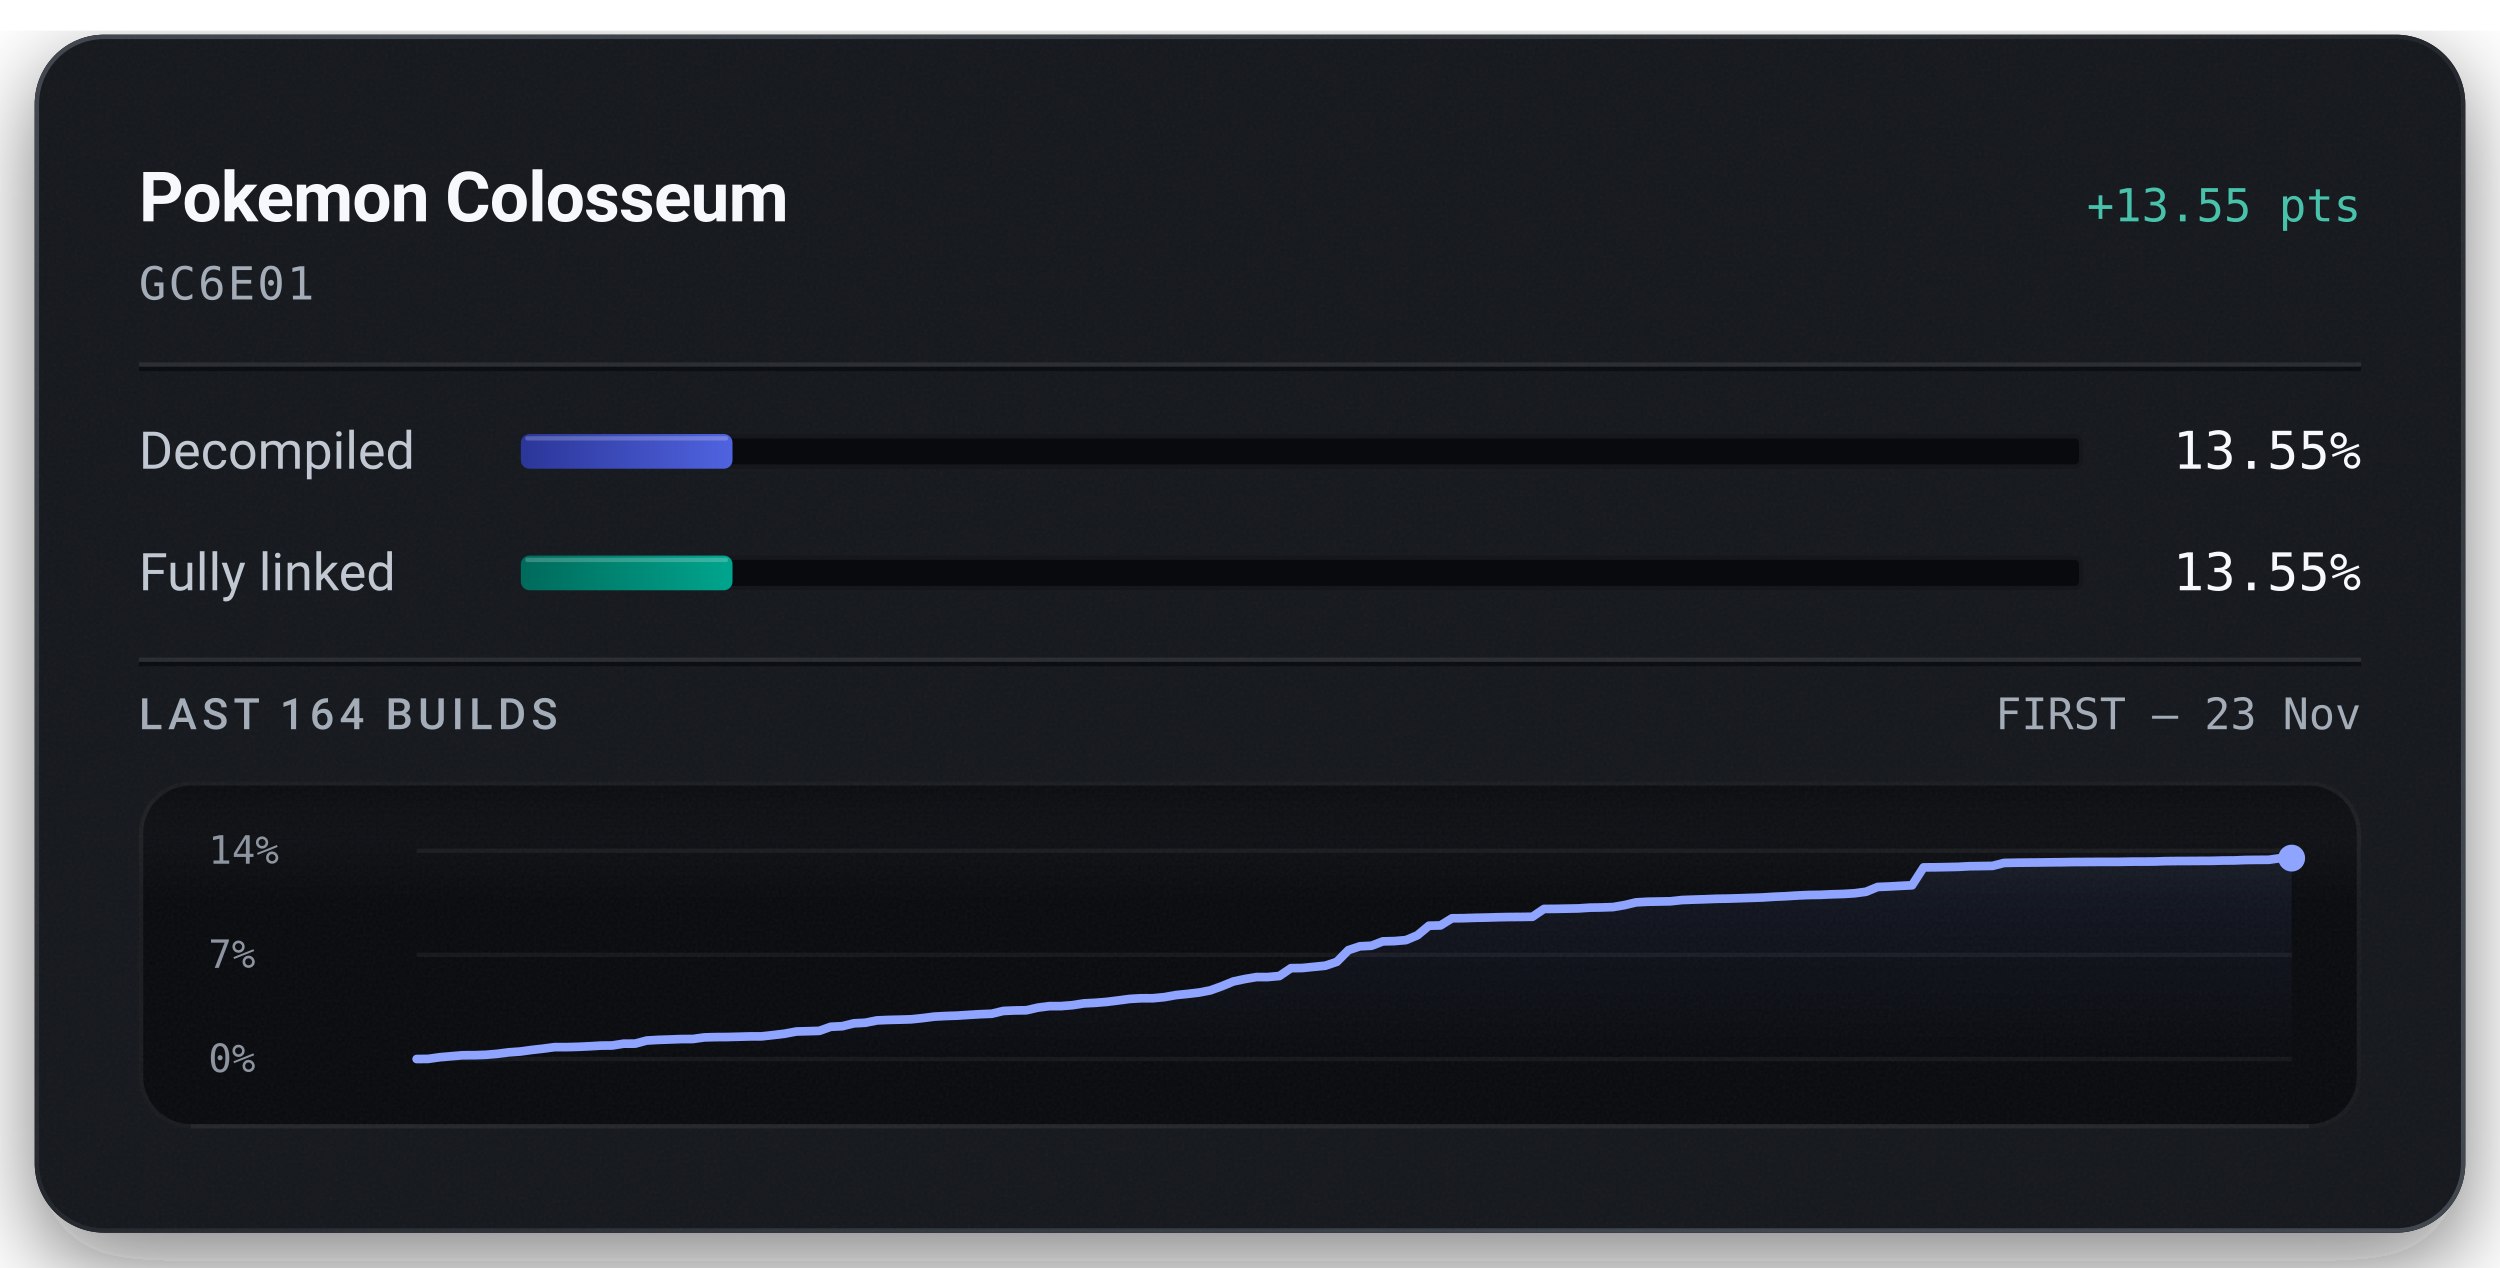
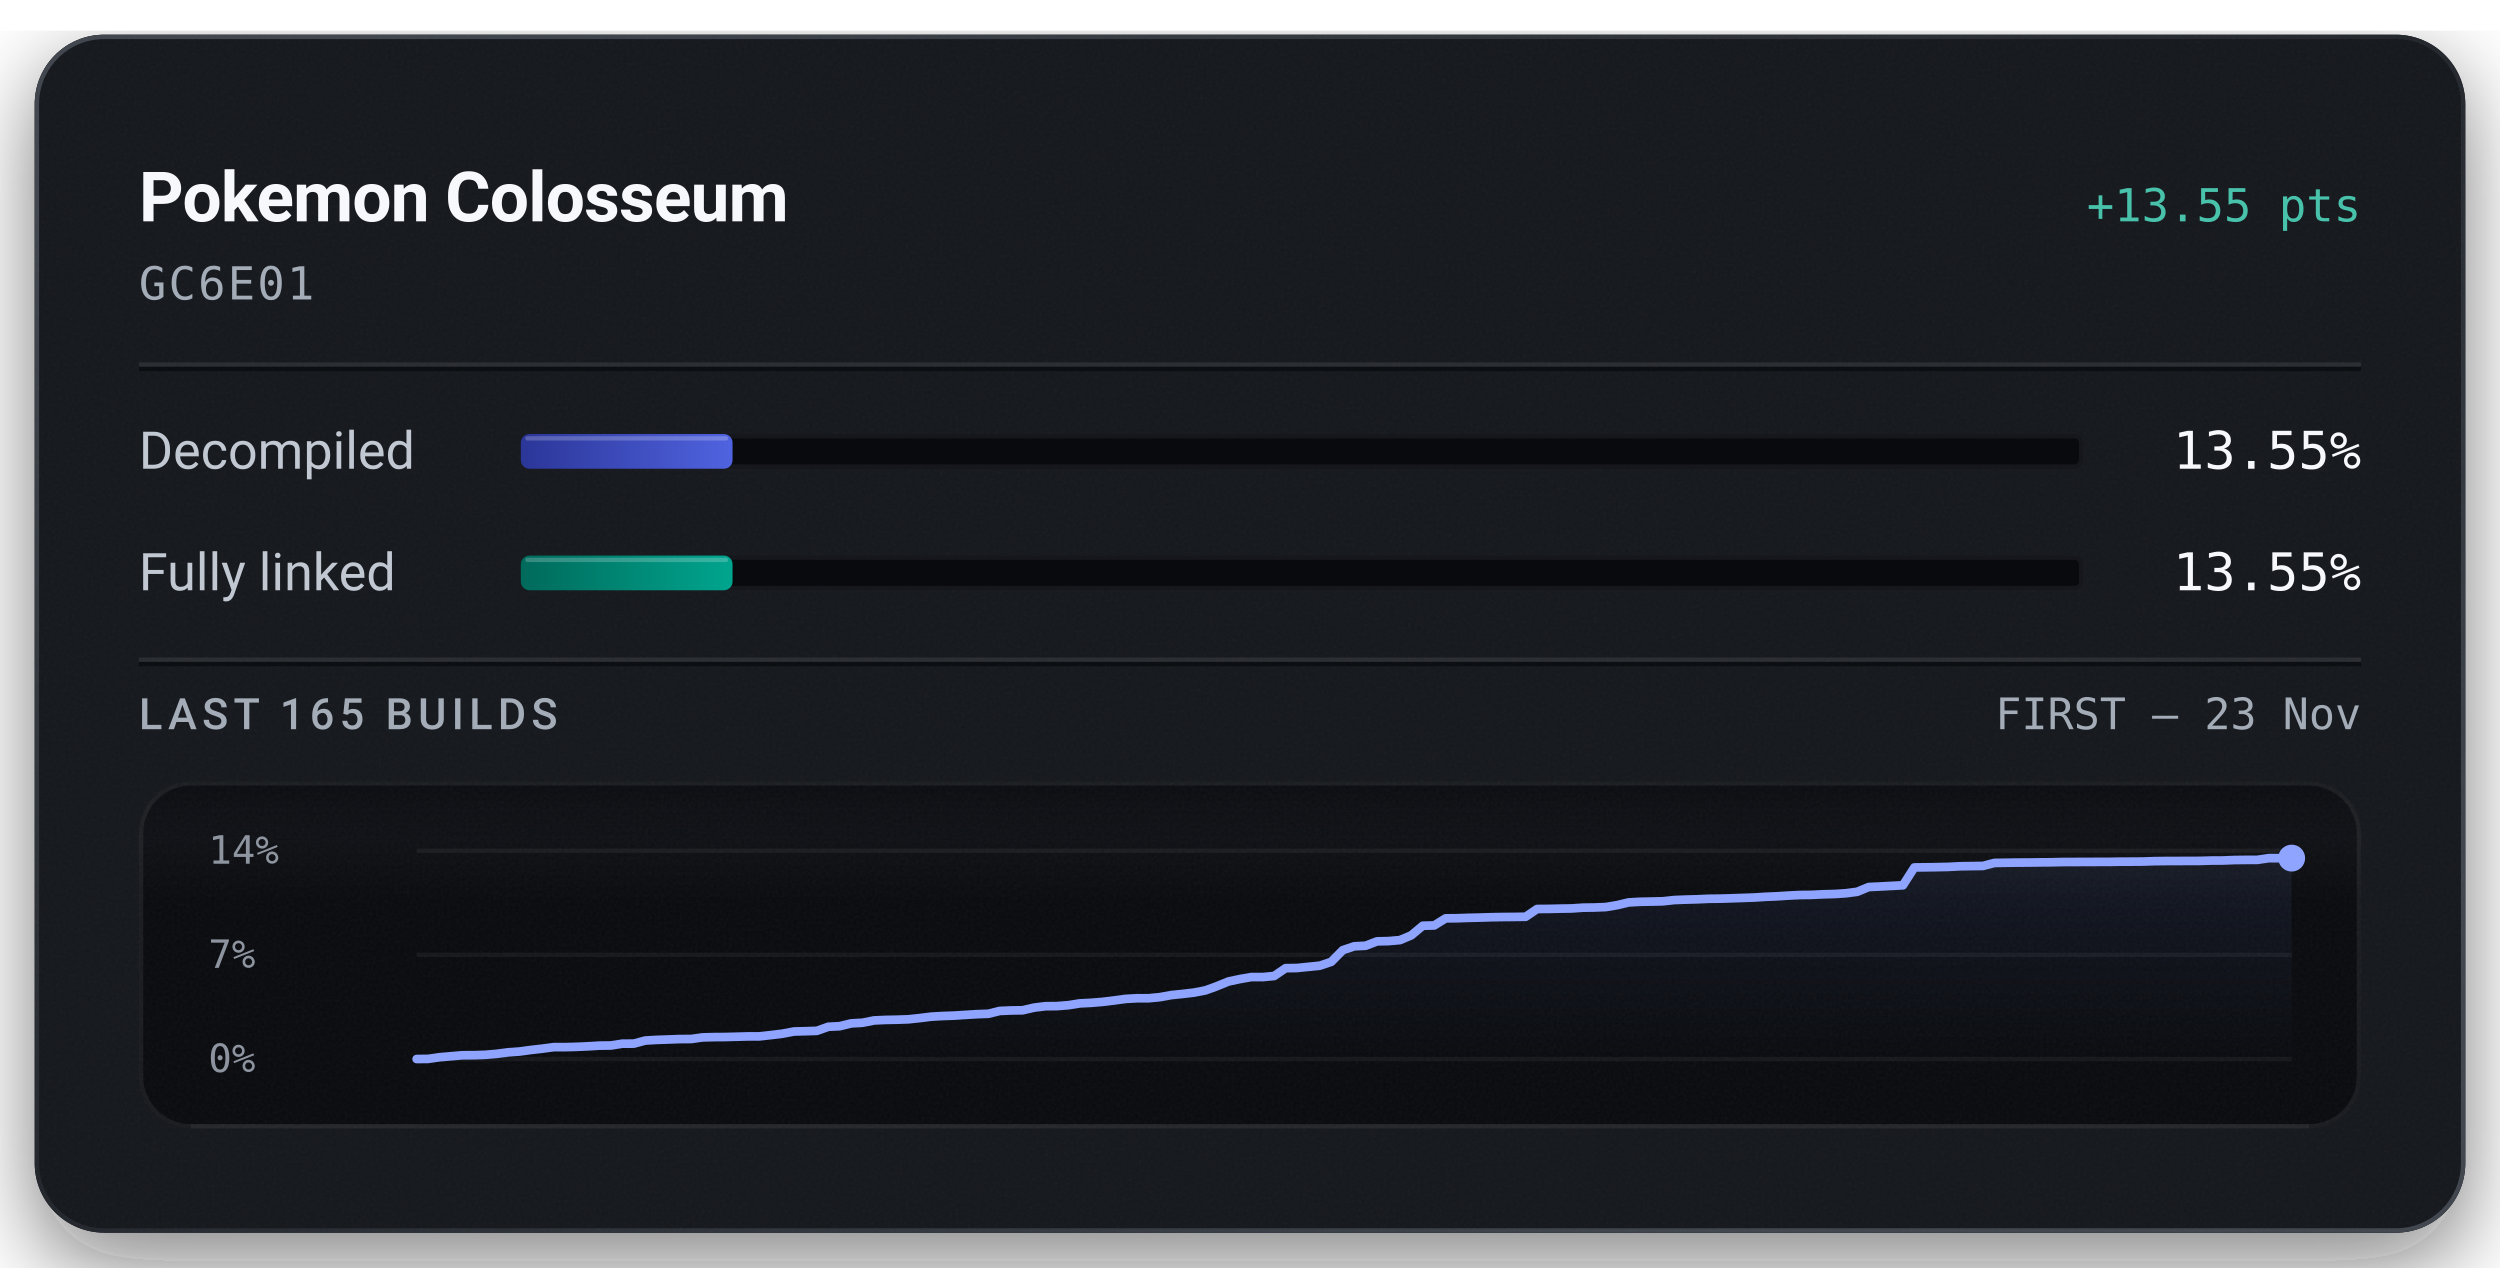
<svg xmlns="http://www.w3.org/2000/svg" width="576" height="292" viewBox="0 0 576 292" role="img" aria-labelledby="title description">
  <defs>
    <linearGradient id="badge-rim" x1="1" y1="1" x2="0" y2="0">
      <stop offset="0.15" stop-color="#6b747f" stop-opacity="0.5" />
      <stop offset="0.51" stop-color="#6b747f" stop-opacity="0.15" />
      <stop offset="0.93" stop-color="#6b747f" stop-opacity="0.5" />
    </linearGradient>
    <linearGradient id="badge-progress" x1="0" y1="0" x2="1" y2="0">
      <stop offset="0" stop-color="#2b3698" />
      <stop offset="1" stop-color="#5063e0" />
    </linearGradient>
    <linearGradient id="badge-linked" x1="0" y1="0" x2="1" y2="0">
      <stop offset="0" stop-color="#006a5b" />
      <stop offset="1" stop-color="#00a58e" />
    </linearGradient>
    <filter id="badge-grain" x="0" y="0" width="100%" height="100%">
      <feTurbulence type="fractalNoise" baseFrequency="1.4" numOctaves="2" stitchTiles="stitch" />
      <feColorMatrix type="saturate" values="0" />
    </filter>
    <filter id="badge-shadow" x="-15%" y="-15%" width="130%" height="150%">
      <feDropShadow dx="0" dy="7" stdDeviation="11" flood-color="#080a0e" flood-opacity="0.55" />
    </filter>
    <clipPath id="badge-card-clip">
      <rect x="8" y="8" width="560" height="276" rx="16" />
    </clipPath>
    <linearGradient id="badge-area" x1="0" y1="0" x2="0" y2="1">
      <stop offset="0" stop-color="#8ea4ff" stop-opacity="0.085" />
      <stop offset="1" stop-color="#8ea4ff" stop-opacity="0" />
    </linearGradient>
    <linearGradient id="badge-well-frost" x1="0" y1="0" x2="0" y2="1">
      <stop offset="0" stop-color="#f6f8fb" stop-opacity="0.045" />
      <stop offset="1" stop-color="#f6f8fb" stop-opacity="0" />
    </linearGradient>
    <linearGradient id="badge-well-shade" x1="0" y1="0" x2="0" y2="1">
      <stop offset="0" stop-color="#080a0e" stop-opacity="0.9" />
      <stop offset="1" stop-color="#080a0e" stop-opacity="0" />
    </linearGradient>
    <clipPath id="badge-well-clip">
      <rect x="32" y="180" width="512" height="80" rx="12" />
    </clipPath>
  </defs>
  <rect x="8" y="8" width="560" height="276" rx="16" fill="#14171c" filter="url(#badge-shadow)" />
  <g clip-path="url(#badge-card-clip)">
    <rect x="8" y="8" width="560" height="276" rx="16" fill="#14171c" />
    <rect x="8" y="8" width="560" height="276" filter="url(#badge-grain)" opacity="0.05" />
  </g>
  <rect x="8.5" y="8.5" width="559" height="275" rx="15.5" fill="none" stroke="url(#badge-rim)" stroke-width="1" />
  <text x="32" y="51" fill="#f6f8fb" font-family="system-ui, -apple-system, 'Segoe UI', Roboto, sans-serif" font-size="16" font-weight="600" text-anchor="start" letter-spacing="-0.2">Pokemon Colosseum</text>
  <text x="544" y="51" fill="#49c2ab" font-family="ui-monospace, 'SF Mono', 'Cascadia Mono', Menlo, Consolas, monospace" font-size="10.5" font-weight="500" text-anchor="end">+13.55 pts</text>
  <text x="32" y="69" fill="#a3acb7" font-family="ui-monospace, 'SF Mono', 'Cascadia Mono', Menlo, Consolas, monospace" font-size="10.5" font-weight="400" text-anchor="start" letter-spacing="0.5">GC6E01</text>
  <line x1="32" y1="84" x2="544" y2="84" stroke="#f6f8fb" stroke-opacity="0.09" stroke-width="1" />
  <line x1="32" y1="85" x2="544" y2="85" stroke="#080a0e" stroke-opacity="0.7" stroke-width="1" />
  <text x="32" y="108" fill="#c1c8d2" font-family="system-ui, -apple-system, 'Segoe UI', Roboto, sans-serif" font-size="12" font-weight="400" text-anchor="start">Decompiled</text>
  <rect x="120" y="100" width="360" height="8" rx="2" fill="#080a0e" />
  <rect x="120.5" y="100.5" width="359" height="7" rx="1.5" fill="none" stroke="#f6f8fb" stroke-opacity="0.06" stroke-width="1" />
-   <rect x="120" y="100" width="48.77" height="8" rx="2" fill="url(#badge-progress)" />
-   <rect x="121" y="100.5" width="46.77" height="1" rx="0.5" fill="#f6f8fb" fill-opacity="0.22" />
+   <rect x="120" y="100" width="48.78" height="8" rx="2" fill="url(#badge-progress)" />
+   <rect x="121" y="100.5" width="46.78" height="1" rx="0.5" fill="#f6f8fb" fill-opacity="0.22" />
  <text x="544" y="108" fill="#f6f8fb" font-family="ui-monospace, 'SF Mono', 'Cascadia Mono', Menlo, Consolas, monospace" font-size="12" font-weight="500" text-anchor="end">13.55%</text>
  <text x="32" y="136" fill="#c1c8d2" font-family="system-ui, -apple-system, 'Segoe UI', Roboto, sans-serif" font-size="12" font-weight="400" text-anchor="start">Fully linked</text>
  <rect x="120" y="128" width="360" height="8" rx="2" fill="#080a0e" />
  <rect x="120.5" y="128.5" width="359" height="7" rx="1.5" fill="none" stroke="#f6f8fb" stroke-opacity="0.06" stroke-width="1" />
-   <rect x="120" y="128" width="48.77" height="8" rx="2" fill="url(#badge-linked)" />
-   <rect x="121" y="128.5" width="46.77" height="1" rx="0.5" fill="#f6f8fb" fill-opacity="0.22" />
+   <rect x="120" y="128" width="48.78" height="8" rx="2" fill="url(#badge-linked)" />
+   <rect x="121" y="128.5" width="46.78" height="1" rx="0.5" fill="#f6f8fb" fill-opacity="0.22" />
  <text x="544" y="136" fill="#f6f8fb" font-family="ui-monospace, 'SF Mono', 'Cascadia Mono', Menlo, Consolas, monospace" font-size="12" font-weight="500" text-anchor="end">13.55%</text>
  <line x1="32" y1="152" x2="544" y2="152" stroke="#f6f8fb" stroke-opacity="0.09" stroke-width="1" />
  <line x1="32" y1="153" x2="544" y2="153" stroke="#080a0e" stroke-opacity="0.7" stroke-width="1" />
-   <text x="32" y="168" fill="#a3acb7" font-family="system-ui, -apple-system, 'Segoe UI', Roboto, sans-serif" font-size="10" font-weight="500" text-anchor="start" letter-spacing="1.2">LAST 164 BUILDS</text>
+   <text x="32" y="168" fill="#a3acb7" font-family="system-ui, -apple-system, 'Segoe UI', Roboto, sans-serif" font-size="10" font-weight="500" text-anchor="start" letter-spacing="1.2">LAST 165 BUILDS</text>
  <text x="544" y="168" fill="#a3acb7" font-family="ui-monospace, 'SF Mono', 'Cascadia Mono', Menlo, Consolas, monospace" font-size="10" font-weight="400" text-anchor="end">FIRST – 23 Nov</text>
  <g clip-path="url(#badge-well-clip)">
    <rect x="32" y="180" width="512" height="80" rx="12" fill="#080a0e" />
    <rect x="32" y="180" width="512" height="28" fill="url(#badge-well-frost)" />
    <rect x="32" y="180" width="512" height="14" fill="url(#badge-well-shade)" />
    <rect x="32" y="180" width="512" height="80" filter="url(#badge-grain)" opacity="0.05" />
  </g>
  <rect x="32.5" y="180.5" width="511" height="79" rx="11.5" fill="none" stroke="#f6f8fb" stroke-opacity="0.07" stroke-width="1" />
  <line x1="44" y1="259.5" x2="532" y2="259.5" stroke="#f6f8fb" stroke-opacity="0.05" stroke-width="1" />
  <text x="48" y="199" fill="#a3acb7" font-family="ui-monospace, 'SF Mono', 'Cascadia Mono', Menlo, Consolas, monospace" font-size="9" font-weight="400" text-anchor="start" fill-opacity="0.85">14%</text>
  <text x="48" y="223" fill="#a3acb7" font-family="ui-monospace, 'SF Mono', 'Cascadia Mono', Menlo, Consolas, monospace" font-size="9" font-weight="400" text-anchor="start" fill-opacity="0.85">7%</text>
  <text x="48" y="247" fill="#a3acb7" font-family="ui-monospace, 'SF Mono', 'Cascadia Mono', Menlo, Consolas, monospace" font-size="9" font-weight="400" text-anchor="start" fill-opacity="0.85">0%</text>
  <line x1="96" y1="196.00" x2="528" y2="196.00" stroke="#f6f8fb" stroke-opacity="0.055" stroke-width="1" />
  <line x1="96" y1="220.00" x2="528" y2="220.00" stroke="#f6f8fb" stroke-opacity="0.055" stroke-width="1" />
  <line x1="96" y1="244.00" x2="528" y2="244.00" stroke="#f6f8fb" stroke-opacity="0.055" stroke-width="1" />
-   <path d="M96.00,244.00 L98.65,243.97 L101.30,243.59 L103.95,243.36 L106.60,243.13 L109.25,243.12 L111.90,243.03 L114.55,242.80 L117.20,242.46 L119.85,242.27 L122.50,241.91 L125.15,241.61 L127.80,241.26 L130.45,241.26 L133.10,241.19 L135.75,241.07 L138.40,240.91 L141.06,240.88 L143.71,240.46 L146.36,240.45 L149.01,239.74 L151.66,239.59 L154.31,239.50 L156.96,239.40 L159.61,239.39 L162.26,239.02 L164.91,238.95 L167.56,238.93 L170.21,238.86 L172.86,238.79 L175.51,238.78 L178.16,238.48 L180.81,238.16 L183.46,237.66 L186.11,237.59 L188.76,237.51 L191.41,236.57 L194.06,236.44 L196.71,235.78 L199.36,235.64 L202.01,235.11 L204.66,234.99 L207.31,234.93 L209.96,234.85 L212.61,234.57 L215.26,234.23 L217.91,234.09 L220.56,234.00 L223.21,233.83 L225.87,233.67 L228.52,233.56 L231.17,232.92 L233.82,232.81 L236.47,232.77 L239.12,232.16 L241.77,231.82 L244.42,231.81 L247.07,231.60 L249.72,231.18 L252.37,231.05 L255.02,230.83 L257.67,230.50 L260.32,230.15 L262.97,230.00 L265.62,230.00 L268.27,229.74 L270.92,229.27 L273.57,229.00 L276.22,228.69 L278.87,228.18 L281.52,227.22 L284.17,226.13 L286.82,225.57 L289.47,225.12 L292.12,225.11 L294.77,224.87 L297.42,223.07 L300.07,223.03 L302.72,222.76 L305.37,222.49 L308.02,221.60 L310.67,218.91 L313.33,218.03 L315.98,217.90 L318.63,216.89 L321.28,216.83 L323.93,216.60 L326.58,215.49 L329.23,213.28 L331.88,213.22 L334.53,211.58 L337.18,211.55 L339.83,211.46 L342.48,211.41 L345.13,211.33 L347.78,211.28 L350.43,211.26 L353.08,211.22 L355.73,209.42 L358.38,209.40 L361.03,209.35 L363.68,209.30 L366.33,209.12 L368.98,209.08 L371.63,208.99 L374.28,208.54 L376.93,207.91 L379.58,207.76 L382.23,207.71 L384.88,207.66 L387.53,207.37 L390.18,207.27 L392.83,207.19 L395.48,207.08 L398.13,207.04 L400.79,206.96 L403.44,206.87 L406.09,206.78 L408.74,206.61 L411.39,206.50 L414.04,206.33 L416.69,206.21 L419.34,206.17 L421.99,206.05 L424.64,205.97 L427.29,205.81 L429.94,205.46 L432.59,204.36 L435.24,204.25 L437.89,204.10 L440.54,203.97 L443.19,199.85 L445.84,199.83 L448.49,199.78 L451.14,199.72 L453.79,199.58 L456.44,199.54 L459.09,199.50 L461.74,198.82 L464.39,198.77 L467.04,198.74 L469.69,198.72 L472.34,198.68 L474.99,198.66 L477.64,198.61 L480.29,198.60 L482.94,198.58 L485.60,198.57 L488.25,198.57 L490.90,198.52 L493.55,198.51 L496.20,198.50 L498.85,198.41 L501.50,198.38 L504.15,198.37 L506.80,198.35 L509.45,198.34 L512.10,198.27 L514.75,198.25 L517.40,198.14 L520.05,198.11 L522.70,198.10 L525.35,197.72 L528.00,197.71 L528.00,244.00 L96.00,244.00 Z" fill="url(#badge-area)" />
-   <path d="M96.00,244.00 L98.65,243.97 L101.30,243.59 L103.95,243.36 L106.60,243.13 L109.25,243.12 L111.90,243.03 L114.55,242.80 L117.20,242.46 L119.85,242.27 L122.50,241.91 L125.15,241.61 L127.80,241.26 L130.45,241.26 L133.10,241.19 L135.75,241.07 L138.40,240.91 L141.06,240.88 L143.71,240.46 L146.36,240.45 L149.01,239.74 L151.66,239.59 L154.31,239.50 L156.96,239.40 L159.61,239.39 L162.26,239.02 L164.91,238.95 L167.56,238.93 L170.21,238.86 L172.86,238.79 L175.51,238.78 L178.16,238.48 L180.81,238.16 L183.46,237.66 L186.11,237.59 L188.76,237.51 L191.41,236.57 L194.06,236.44 L196.71,235.78 L199.36,235.64 L202.01,235.11 L204.66,234.99 L207.31,234.93 L209.96,234.85 L212.61,234.57 L215.26,234.23 L217.91,234.09 L220.56,234.00 L223.21,233.83 L225.87,233.67 L228.52,233.56 L231.17,232.92 L233.82,232.81 L236.47,232.77 L239.12,232.16 L241.77,231.82 L244.42,231.81 L247.07,231.60 L249.72,231.18 L252.37,231.05 L255.02,230.83 L257.67,230.50 L260.32,230.15 L262.97,230.00 L265.62,230.00 L268.27,229.74 L270.92,229.27 L273.57,229.00 L276.22,228.69 L278.87,228.18 L281.52,227.22 L284.17,226.13 L286.82,225.57 L289.47,225.13 L292.12,225.11 L294.77,224.87 L297.42,223.07 L300.07,223.03 L302.72,222.76 L305.37,222.49 L308.02,221.60 L310.67,218.91 L313.33,218.03 L315.98,217.90 L318.63,216.89 L321.28,216.83 L323.93,216.60 L326.58,215.49 L329.23,213.28 L331.88,213.22 L334.53,211.58 L337.18,211.55 L339.83,211.46 L342.48,211.41 L345.13,211.33 L347.78,211.28 L350.43,211.26 L353.08,211.22 L355.73,209.42 L358.38,209.40 L361.03,209.35 L363.68,209.30 L366.33,209.12 L368.98,209.08 L371.63,208.99 L374.28,208.54 L376.93,207.91 L379.58,207.76 L382.23,207.71 L384.88,207.66 L387.53,207.37 L390.18,207.27 L392.83,207.19 L395.48,207.08 L398.13,207.04 L400.79,206.96 L403.44,206.87 L406.09,206.78 L408.74,206.61 L411.39,206.50 L414.04,206.33 L416.69,206.21 L419.34,206.17 L421.99,206.05 L424.64,205.97 L427.29,205.81 L429.94,205.46 L432.59,204.36 L435.24,204.25 L437.89,204.10 L440.54,203.97 L443.19,199.85 L445.84,199.83 L448.49,199.78 L451.14,199.72 L453.79,199.58 L456.44,199.54 L459.09,199.50 L461.74,198.82 L464.39,198.77 L467.04,198.74 L469.69,198.72 L472.34,198.68 L474.99,198.66 L477.64,198.61 L480.29,198.60 L482.94,198.58 L485.60,198.57 L488.25,198.57 L490.90,198.52 L493.55,198.51 L496.20,198.50 L498.85,198.41 L501.50,198.38 L504.15,198.37 L506.80,198.35 L509.45,198.34 L512.10,198.27 L514.75,198.25 L517.40,198.14 L520.05,198.11 L522.70,198.10 L525.35,197.72 L528.00,197.71" fill="none" stroke="#49c2ab" stroke-width="1.5" stroke-linejoin="round" stroke-linecap="round" />
-   <path d="M96.00,244.00 L98.65,243.97 L101.30,243.59 L103.95,243.36 L106.60,243.13 L109.25,243.12 L111.90,243.03 L114.55,242.80 L117.20,242.46 L119.85,242.27 L122.50,241.91 L125.15,241.61 L127.80,241.26 L130.45,241.26 L133.10,241.19 L135.75,241.07 L138.40,240.91 L141.06,240.88 L143.71,240.46 L146.36,240.45 L149.01,239.74 L151.66,239.59 L154.31,239.50 L156.96,239.40 L159.61,239.39 L162.26,239.02 L164.91,238.95 L167.56,238.93 L170.21,238.86 L172.86,238.79 L175.51,238.78 L178.16,238.48 L180.81,238.16 L183.46,237.66 L186.11,237.59 L188.76,237.51 L191.41,236.57 L194.06,236.44 L196.71,235.78 L199.36,235.64 L202.01,235.11 L204.66,234.99 L207.31,234.93 L209.96,234.85 L212.61,234.57 L215.26,234.23 L217.91,234.09 L220.56,234.00 L223.21,233.83 L225.87,233.67 L228.52,233.56 L231.17,232.92 L233.82,232.81 L236.47,232.77 L239.12,232.16 L241.77,231.82 L244.42,231.81 L247.07,231.60 L249.72,231.18 L252.37,231.05 L255.02,230.83 L257.67,230.50 L260.32,230.15 L262.97,230.00 L265.62,230.00 L268.27,229.74 L270.92,229.27 L273.57,229.00 L276.22,228.69 L278.87,228.18 L281.52,227.22 L284.17,226.13 L286.82,225.57 L289.47,225.12 L292.12,225.11 L294.77,224.87 L297.42,223.07 L300.07,223.03 L302.72,222.76 L305.37,222.49 L308.02,221.60 L310.67,218.91 L313.33,218.03 L315.98,217.90 L318.63,216.89 L321.28,216.83 L323.93,216.60 L326.58,215.49 L329.23,213.28 L331.88,213.22 L334.53,211.58 L337.18,211.55 L339.83,211.46 L342.48,211.41 L345.13,211.33 L347.78,211.28 L350.43,211.26 L353.08,211.22 L355.73,209.42 L358.38,209.40 L361.03,209.35 L363.68,209.30 L366.33,209.12 L368.98,209.08 L371.63,208.99 L374.28,208.54 L376.93,207.91 L379.58,207.76 L382.23,207.71 L384.88,207.66 L387.53,207.37 L390.18,207.27 L392.83,207.19 L395.48,207.08 L398.13,207.04 L400.79,206.96 L403.44,206.87 L406.09,206.78 L408.74,206.61 L411.39,206.50 L414.04,206.33 L416.69,206.21 L419.34,206.17 L421.99,206.05 L424.64,205.97 L427.29,205.81 L429.94,205.46 L432.59,204.36 L435.24,204.25 L437.89,204.10 L440.54,203.97 L443.19,199.85 L445.84,199.83 L448.49,199.78 L451.14,199.72 L453.79,199.58 L456.44,199.54 L459.09,199.50 L461.74,198.82 L464.39,198.77 L467.04,198.74 L469.69,198.72 L472.34,198.68 L474.99,198.66 L477.64,198.61 L480.29,198.60 L482.94,198.58 L485.60,198.57 L488.25,198.57 L490.90,198.52 L493.55,198.51 L496.20,198.50 L498.85,198.41 L501.50,198.38 L504.15,198.37 L506.80,198.35 L509.45,198.34 L512.10,198.27 L514.75,198.25 L517.40,198.14 L520.05,198.11 L522.70,198.10 L525.35,197.72 L528.00,197.71" fill="none" stroke="#8ea4ff" stroke-width="2" stroke-linejoin="round" stroke-linecap="round" />
+   <path d="M96.00,244.00 L98.63,243.97 L101.27,243.59 L103.90,243.36 L106.54,243.13 L109.17,243.12 L111.80,243.03 L114.44,242.80 L117.07,242.46 L119.71,242.27 L122.34,241.91 L124.98,241.61 L127.61,241.26 L130.24,241.26 L132.88,241.19 L135.51,241.07 L138.15,240.91 L140.78,240.88 L143.41,240.46 L146.05,240.45 L148.68,239.74 L151.32,239.59 L153.95,239.50 L156.59,239.40 L159.22,239.39 L161.85,239.02 L164.49,238.95 L167.12,238.93 L169.76,238.86 L172.39,238.79 L175.02,238.78 L177.66,238.48 L180.29,238.16 L182.93,237.66 L185.56,237.59 L188.20,237.51 L190.83,236.57 L193.46,236.44 L196.10,235.79 L198.73,235.64 L201.37,235.11 L204.00,234.99 L206.63,234.94 L209.27,234.85 L211.90,234.57 L214.54,234.24 L217.17,234.09 L219.80,234.00 L222.44,233.83 L225.07,233.67 L227.71,233.57 L230.34,232.92 L232.98,232.81 L235.61,232.77 L238.24,232.16 L240.88,231.83 L243.51,231.81 L246.15,231.60 L248.78,231.18 L251.41,231.05 L254.05,230.83 L256.68,230.51 L259.32,230.15 L261.95,230.00 L264.59,230.00 L267.22,229.75 L269.85,229.27 L272.49,229.00 L275.12,228.69 L277.76,228.18 L280.39,227.22 L283.02,226.14 L285.66,225.58 L288.29,225.12 L290.93,225.12 L293.56,224.87 L296.20,223.07 L298.83,223.03 L301.46,222.76 L304.10,222.49 L306.73,221.60 L309.37,218.92 L312.00,218.03 L314.63,217.90 L317.27,216.89 L319.90,216.83 L322.54,216.60 L325.17,215.49 L327.80,213.29 L330.44,213.22 L333.07,211.59 L335.71,211.56 L338.34,211.47 L340.98,211.41 L343.61,211.33 L346.24,211.28 L348.88,211.26 L351.51,211.22 L354.15,209.43 L356.78,209.41 L359.41,209.35 L362.05,209.31 L364.68,209.13 L367.32,209.09 L369.95,208.99 L372.59,208.55 L375.22,207.92 L377.85,207.77 L380.49,207.72 L383.12,207.66 L385.76,207.37 L388.39,207.27 L391.02,207.20 L393.66,207.08 L396.29,207.05 L398.93,206.97 L401.56,206.88 L404.20,206.79 L406.83,206.62 L409.46,206.51 L412.10,206.34 L414.73,206.21 L417.37,206.18 L420.00,206.05 L422.63,205.98 L425.27,205.81 L427.90,205.47 L430.54,204.37 L433.17,204.25 L435.80,204.11 L438.44,203.97 L441.07,199.86 L443.71,199.83 L446.34,199.79 L448.98,199.73 L451.61,199.59 L454.24,199.55 L456.88,199.51 L459.51,198.82 L462.15,198.78 L464.78,198.74 L467.41,198.73 L470.05,198.69 L472.68,198.67 L475.32,198.61 L477.95,198.60 L480.59,198.59 L483.22,198.58 L485.85,198.58 L488.49,198.53 L491.12,198.52 L493.76,198.50 L496.39,198.41 L499.02,198.38 L501.66,198.37 L504.29,198.36 L506.93,198.35 L509.56,198.27 L512.20,198.26 L514.83,198.15 L517.46,198.12 L520.10,198.11 L522.73,197.72 L525.37,197.72 L528.00,197.71 L528.00,244.00 L96.00,244.00 Z" fill="url(#badge-area)" />
+   <path d="M96.00,244.00 L98.63,243.97 L101.27,243.59 L103.90,243.36 L106.54,243.13 L109.17,243.12 L111.80,243.03 L114.44,242.80 L117.07,242.46 L119.71,242.27 L122.34,241.91 L124.98,241.61 L127.61,241.26 L130.24,241.26 L132.88,241.19 L135.51,241.07 L138.15,240.91 L140.78,240.88 L143.41,240.46 L146.05,240.45 L148.68,239.74 L151.32,239.59 L153.95,239.50 L156.59,239.40 L159.22,239.39 L161.85,239.02 L164.49,238.95 L167.12,238.93 L169.76,238.86 L172.39,238.79 L175.02,238.78 L177.66,238.48 L180.29,238.16 L182.93,237.66 L185.56,237.59 L188.20,237.51 L190.83,236.57 L193.46,236.44 L196.10,235.79 L198.73,235.64 L201.37,235.11 L204.00,234.99 L206.63,234.94 L209.27,234.85 L211.90,234.57 L214.54,234.24 L217.17,234.09 L219.80,234.00 L222.44,233.83 L225.07,233.67 L227.71,233.57 L230.34,232.92 L232.98,232.81 L235.61,232.77 L238.24,232.16 L240.88,231.83 L243.51,231.81 L246.15,231.60 L248.78,231.18 L251.41,231.05 L254.05,230.83 L256.68,230.51 L259.32,230.15 L261.95,230.00 L264.59,230.00 L267.22,229.75 L269.85,229.27 L272.49,229.00 L275.12,228.69 L277.76,228.18 L280.39,227.22 L283.02,226.14 L285.66,225.58 L288.29,225.13 L290.93,225.12 L293.56,224.87 L296.20,223.07 L298.83,223.03 L301.46,222.76 L304.10,222.49 L306.73,221.60 L309.37,218.92 L312.00,218.03 L314.63,217.90 L317.27,216.89 L319.90,216.83 L322.54,216.60 L325.17,215.49 L327.80,213.29 L330.44,213.22 L333.07,211.59 L335.71,211.56 L338.34,211.47 L340.98,211.41 L343.61,211.33 L346.24,211.28 L348.88,211.26 L351.51,211.22 L354.15,209.43 L356.78,209.41 L359.41,209.35 L362.05,209.31 L364.68,209.13 L367.32,209.09 L369.95,208.99 L372.59,208.55 L375.22,207.92 L377.85,207.77 L380.49,207.72 L383.12,207.66 L385.76,207.37 L388.39,207.27 L391.02,207.20 L393.66,207.08 L396.29,207.05 L398.93,206.97 L401.56,206.88 L404.20,206.79 L406.83,206.62 L409.46,206.51 L412.10,206.34 L414.73,206.21 L417.37,206.18 L420.00,206.05 L422.63,205.98 L425.27,205.81 L427.90,205.47 L430.54,204.37 L433.17,204.25 L435.80,204.11 L438.44,203.97 L441.07,199.86 L443.71,199.83 L446.34,199.79 L448.98,199.73 L451.61,199.59 L454.24,199.55 L456.88,199.51 L459.51,198.82 L462.15,198.78 L464.78,198.74 L467.41,198.73 L470.05,198.69 L472.68,198.67 L475.32,198.61 L477.95,198.60 L480.59,198.59 L483.22,198.58 L485.85,198.58 L488.49,198.53 L491.12,198.52 L493.76,198.50 L496.39,198.41 L499.02,198.38 L501.66,198.37 L504.29,198.36 L506.93,198.35 L509.56,198.27 L512.20,198.26 L514.83,198.15 L517.46,198.12 L520.10,198.11 L522.73,197.72 L525.37,197.72 L528.00,197.71" fill="none" stroke="#49c2ab" stroke-width="1.5" stroke-linejoin="round" stroke-linecap="round" />
+   <path d="M96.00,244.00 L98.63,243.97 L101.27,243.59 L103.90,243.36 L106.54,243.13 L109.17,243.12 L111.80,243.03 L114.44,242.80 L117.07,242.46 L119.71,242.27 L122.34,241.91 L124.98,241.61 L127.61,241.26 L130.24,241.26 L132.88,241.19 L135.51,241.07 L138.15,240.91 L140.78,240.88 L143.41,240.46 L146.05,240.45 L148.68,239.74 L151.32,239.59 L153.95,239.50 L156.59,239.40 L159.22,239.39 L161.85,239.02 L164.49,238.95 L167.12,238.93 L169.76,238.86 L172.39,238.79 L175.02,238.78 L177.66,238.48 L180.29,238.16 L182.93,237.66 L185.56,237.59 L188.20,237.51 L190.83,236.57 L193.46,236.44 L196.10,235.79 L198.73,235.64 L201.37,235.11 L204.00,234.99 L206.63,234.94 L209.27,234.85 L211.90,234.57 L214.54,234.24 L217.17,234.09 L219.80,234.00 L222.44,233.83 L225.07,233.67 L227.71,233.57 L230.34,232.92 L232.98,232.81 L235.61,232.77 L238.24,232.16 L240.88,231.83 L243.51,231.81 L246.15,231.60 L248.78,231.18 L251.41,231.05 L254.05,230.83 L256.68,230.51 L259.32,230.15 L261.95,230.00 L264.59,230.00 L267.22,229.75 L269.85,229.27 L272.49,229.00 L275.12,228.69 L277.76,228.18 L280.39,227.22 L283.02,226.14 L285.66,225.58 L288.29,225.12 L290.93,225.12 L293.56,224.87 L296.20,223.07 L298.83,223.03 L301.46,222.76 L304.10,222.49 L306.73,221.60 L309.37,218.92 L312.00,218.03 L314.63,217.90 L317.27,216.89 L319.90,216.83 L322.54,216.60 L325.17,215.49 L327.80,213.29 L330.44,213.22 L333.07,211.59 L335.71,211.56 L338.34,211.47 L340.98,211.41 L343.61,211.33 L346.24,211.28 L348.88,211.26 L351.51,211.22 L354.15,209.43 L356.78,209.41 L359.41,209.35 L362.05,209.31 L364.68,209.13 L367.32,209.09 L369.95,208.99 L372.59,208.55 L375.22,207.92 L377.85,207.77 L380.49,207.72 L383.12,207.66 L385.76,207.37 L388.39,207.27 L391.02,207.20 L393.66,207.08 L396.29,207.05 L398.93,206.97 L401.56,206.88 L404.20,206.79 L406.83,206.62 L409.46,206.51 L412.10,206.34 L414.73,206.21 L417.37,206.18 L420.00,206.05 L422.63,205.98 L425.27,205.81 L427.90,205.47 L430.54,204.37 L433.17,204.25 L435.80,204.11 L438.44,203.97 L441.07,199.86 L443.71,199.83 L446.34,199.79 L448.98,199.73 L451.61,199.59 L454.24,199.55 L456.88,199.51 L459.51,198.82 L462.15,198.78 L464.78,198.74 L467.41,198.73 L470.05,198.69 L472.68,198.67 L475.32,198.61 L477.95,198.60 L480.59,198.59 L483.22,198.58 L485.85,198.58 L488.49,198.53 L491.12,198.52 L493.76,198.50 L496.39,198.41 L499.02,198.38 L501.66,198.37 L504.29,198.36 L506.93,198.35 L509.56,198.27 L512.20,198.26 L514.83,198.15 L517.46,198.12 L520.10,198.11 L522.73,197.72 L525.37,197.72 L528.00,197.71" fill="none" stroke="#8ea4ff" stroke-width="2" stroke-linejoin="round" stroke-linecap="round" />
  <circle cx="528.00" cy="197.71" r="2.6" fill="#49c2ab" />
  <circle cx="528.00" cy="197.71" r="3.1" fill="#8ea4ff" />
</svg>
